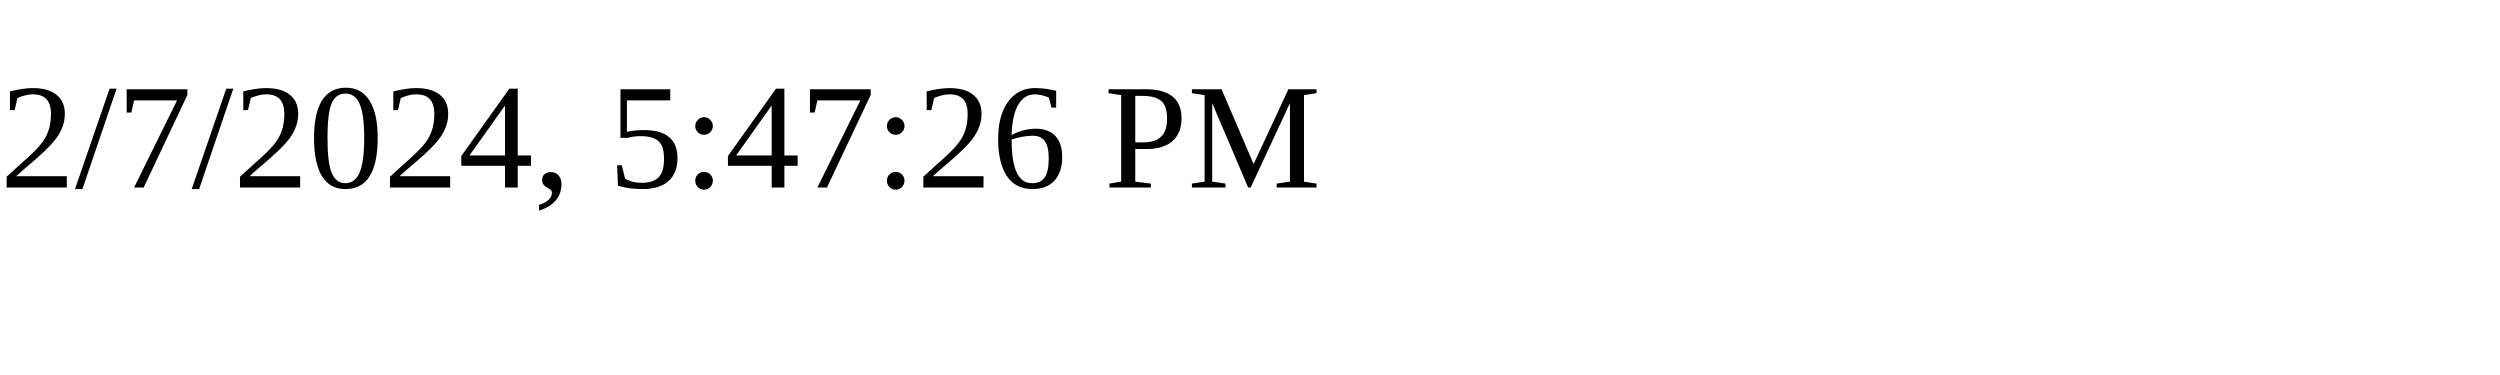
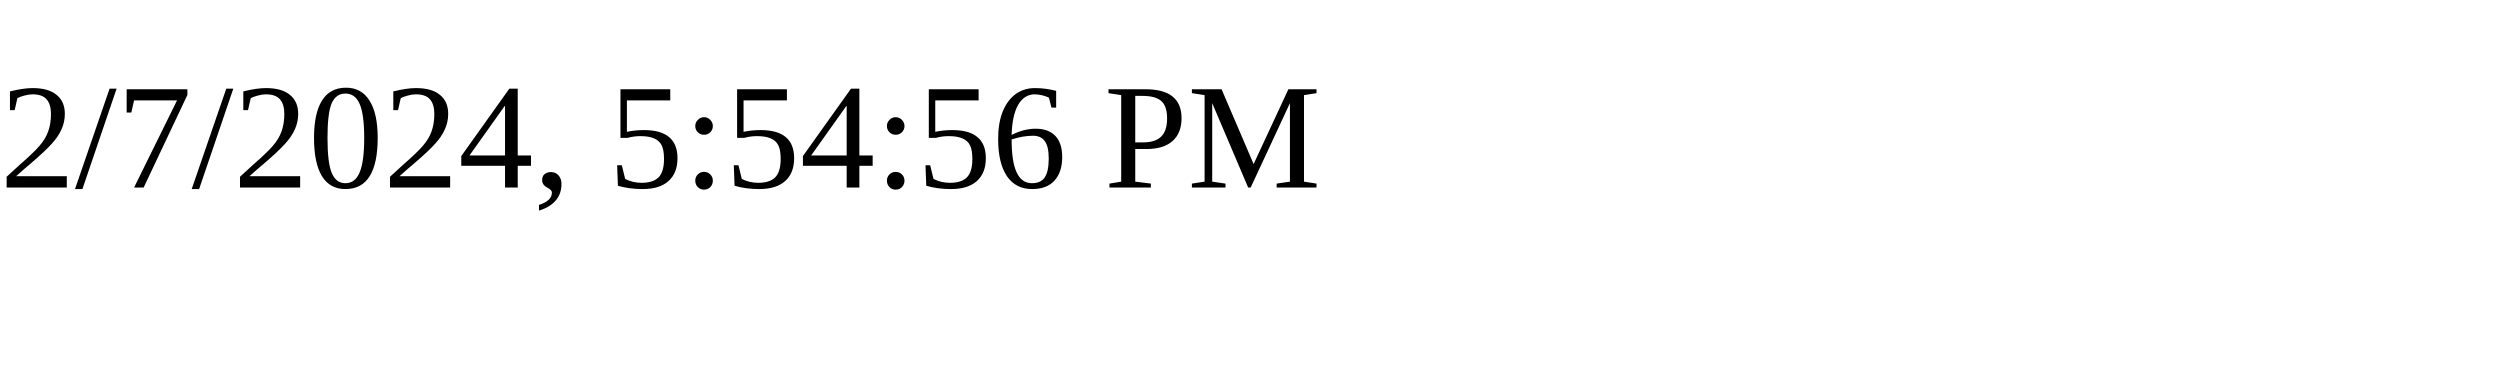
<svg xmlns="http://www.w3.org/2000/svg" height="30" width="200">
-   <text x="0" y="15">2/7/2024, 5:47:26 PM</text>
+   <text x="0" y="15">2/7/2024, 5:54:56 PM</text>
</svg>
